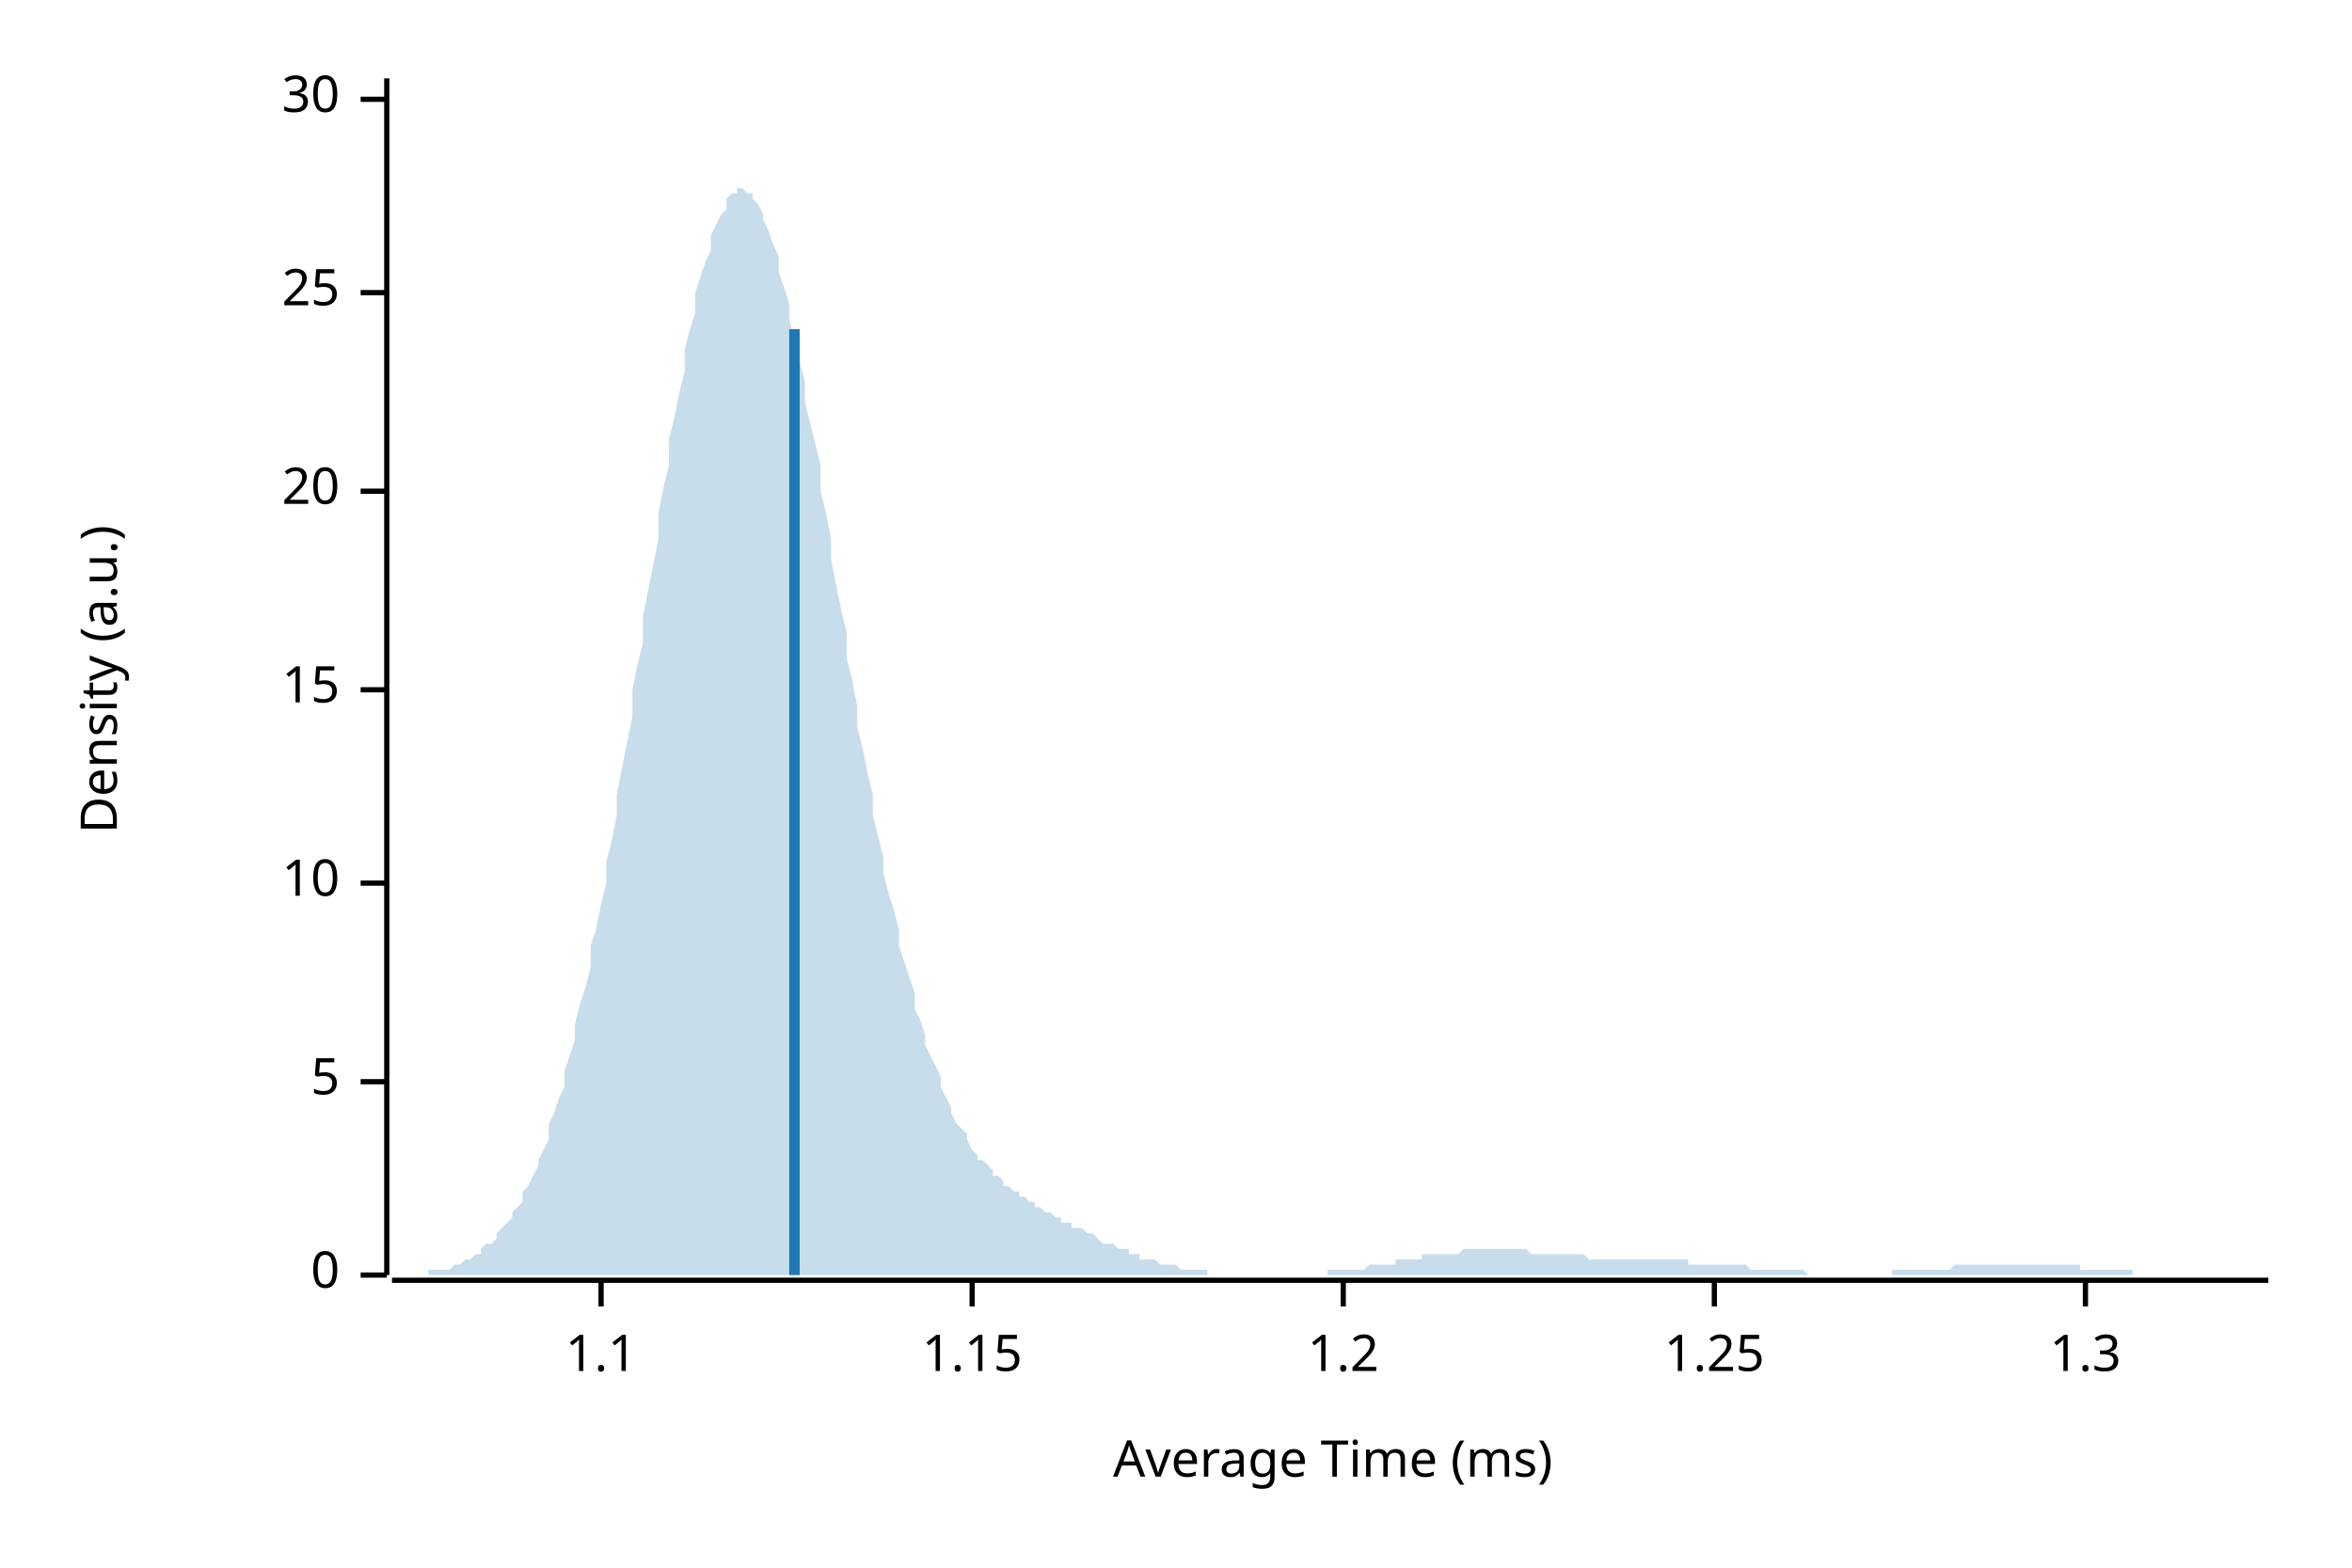
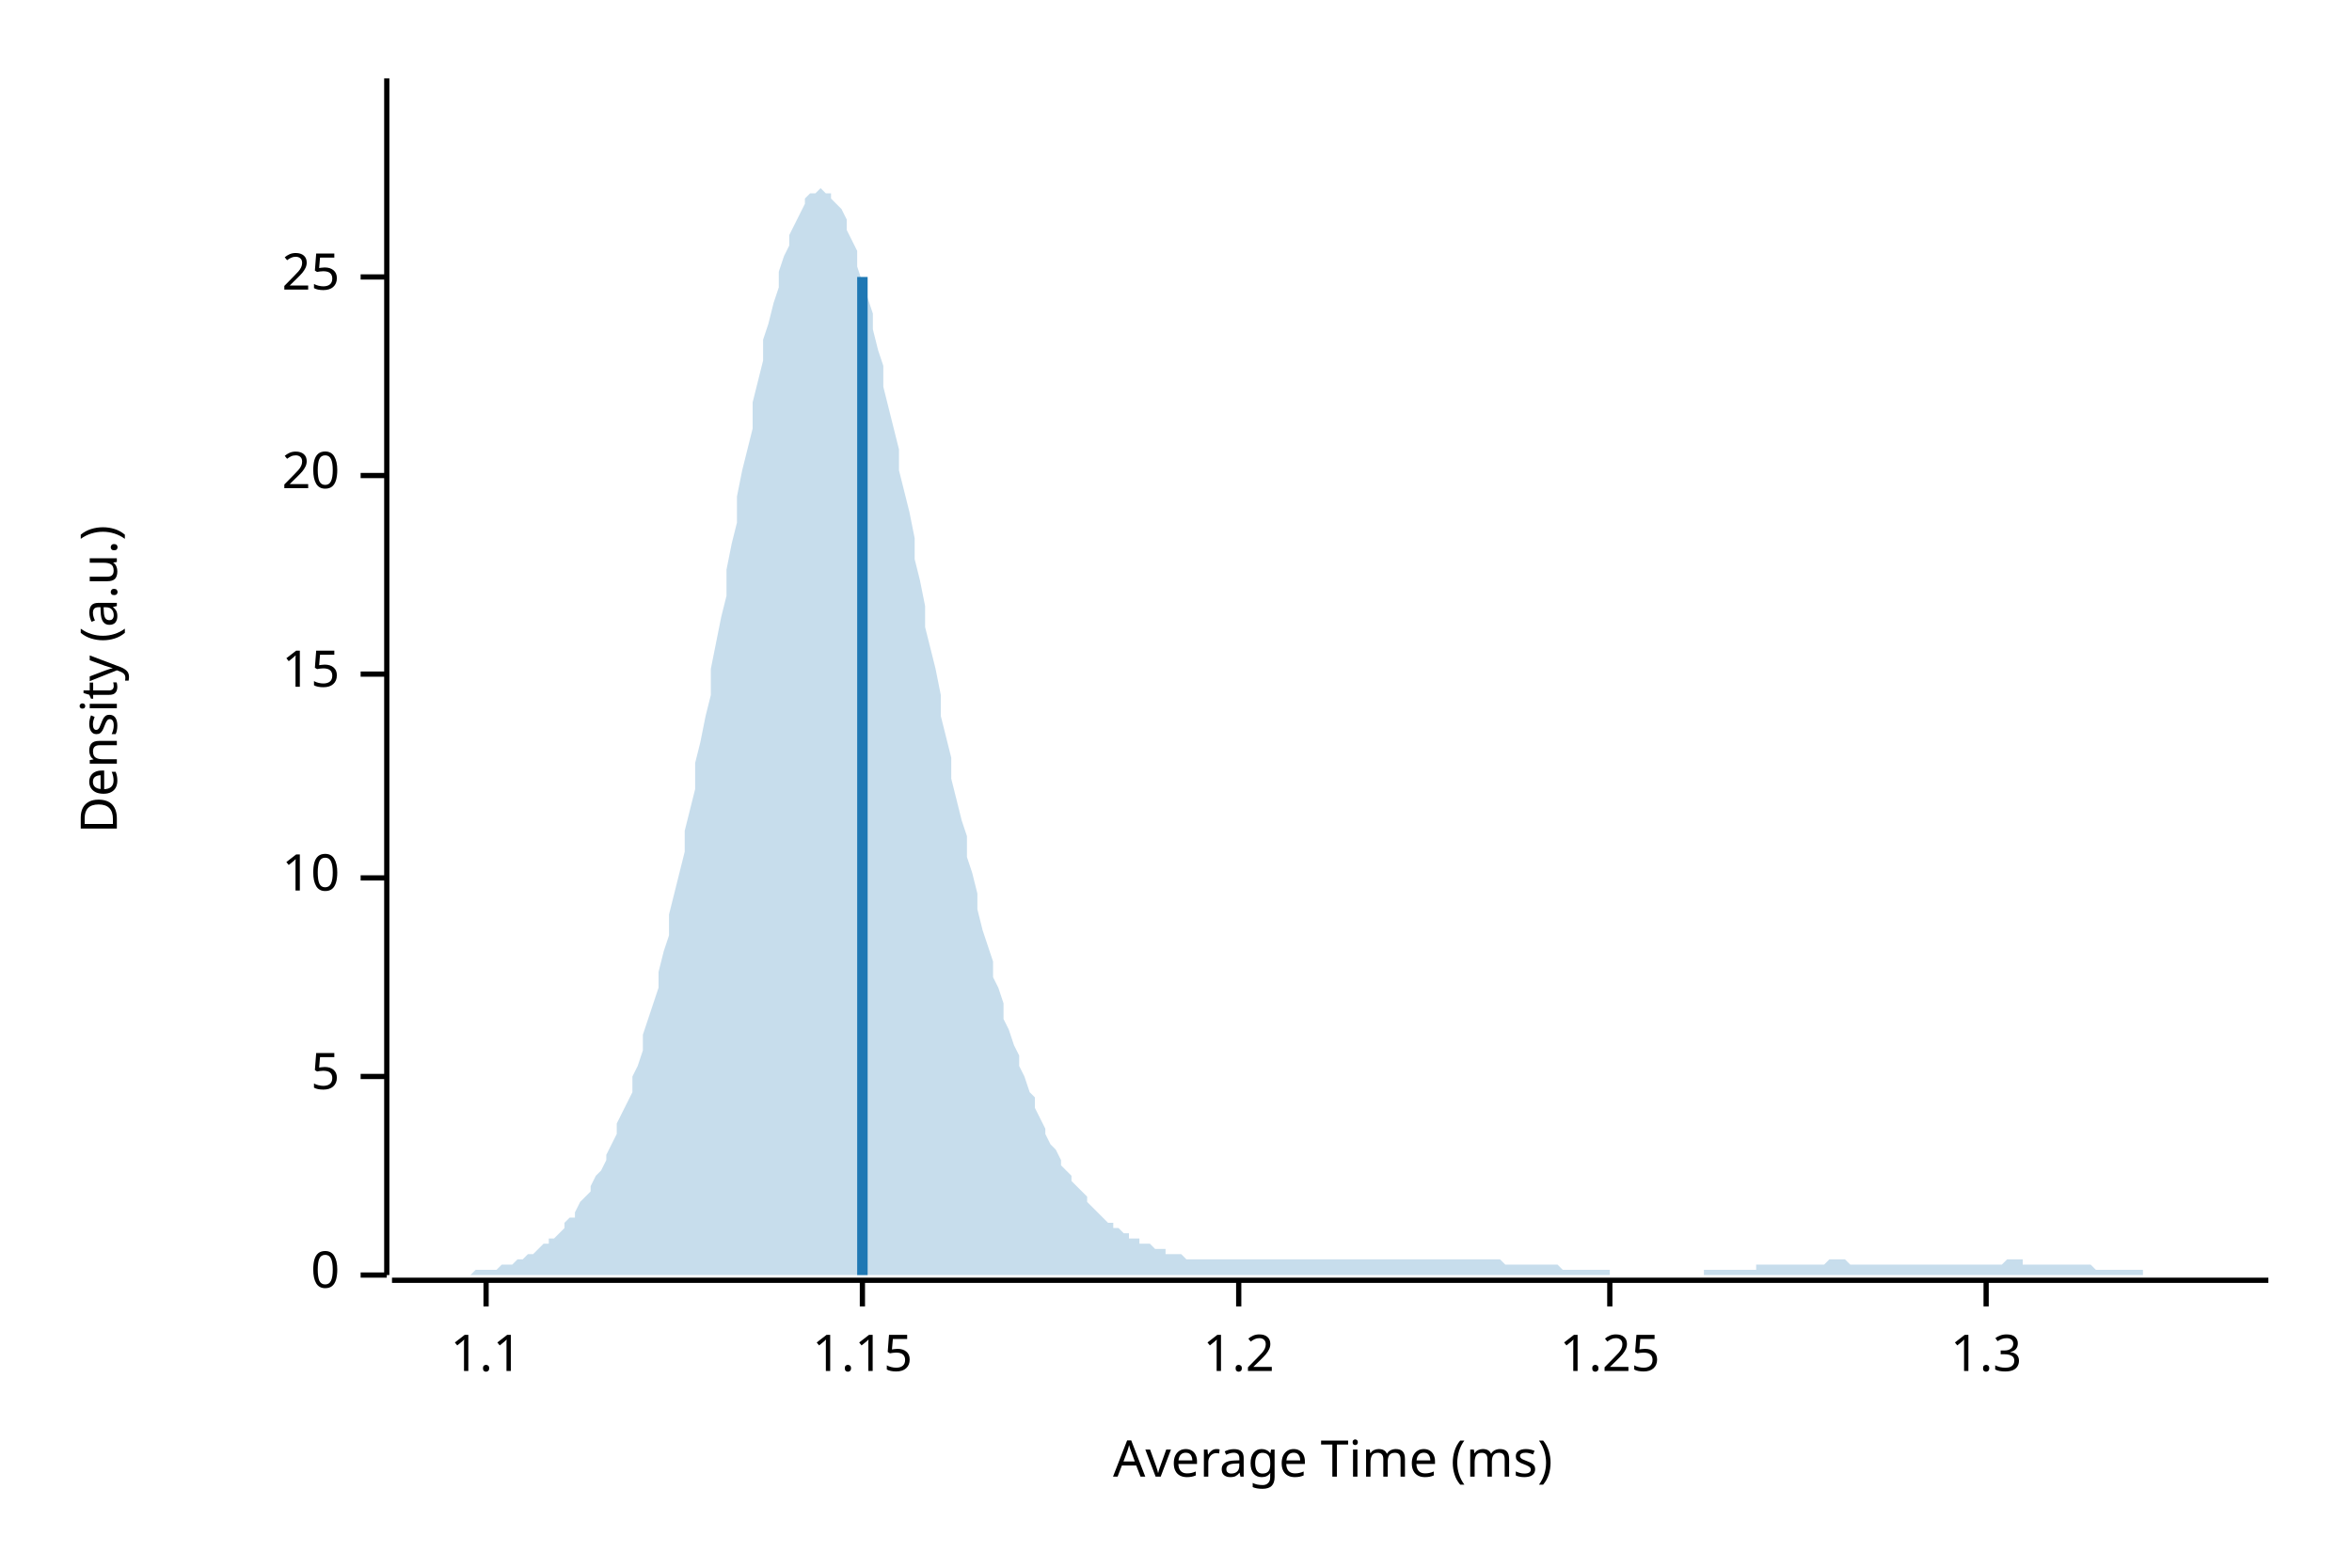
<svg xmlns="http://www.w3.org/2000/svg" width="450" height="300" viewBox="0 0 450 300">
  <text x="15" y="130" dy="0.76em" text-anchor="middle" font-family="sans-serif" font-size="9.677" opacity="1" fill="#000000" transform="rotate(270, 15, 130)">
Density (a.u.)
</text>
  <text x="255" y="285" dy="-0.5ex" text-anchor="middle" font-family="sans-serif" font-size="9.677" opacity="1" fill="#000000">
Average Time (ms)
</text>
  <polyline fill="none" opacity="1" stroke="#000000" stroke-width="1" points="74,15 74,244 " />
  <text x="65" y="244" dy="0.5ex" text-anchor="end" font-family="sans-serif" font-size="9.677" opacity="1" fill="#000000">
0
</text>
  <polyline fill="none" opacity="1" stroke="#000000" stroke-width="1" points="69,244 74,244 " />
-   <text x="65" y="207" dy="0.5ex" text-anchor="end" font-family="sans-serif" font-size="9.677" opacity="1" fill="#000000">
+   <text x="65" y="206" dy="0.5ex" text-anchor="end" font-family="sans-serif" font-size="9.677" opacity="1" fill="#000000">
5
</text>
-   <polyline fill="none" opacity="1" stroke="#000000" stroke-width="1" points="69,207 74,207 " />
-   <text x="65" y="169" dy="0.5ex" text-anchor="end" font-family="sans-serif" font-size="9.677" opacity="1" fill="#000000">
+   <polyline fill="none" opacity="1" stroke="#000000" stroke-width="1" points="69,206 74,206 " />
+   <text x="65" y="168" dy="0.5ex" text-anchor="end" font-family="sans-serif" font-size="9.677" opacity="1" fill="#000000">
10
</text>
-   <polyline fill="none" opacity="1" stroke="#000000" stroke-width="1" points="69,169 74,169 " />
-   <text x="65" y="132" dy="0.5ex" text-anchor="end" font-family="sans-serif" font-size="9.677" opacity="1" fill="#000000">
+   <polyline fill="none" opacity="1" stroke="#000000" stroke-width="1" points="69,168 74,168 " />
+   <text x="65" y="129" dy="0.5ex" text-anchor="end" font-family="sans-serif" font-size="9.677" opacity="1" fill="#000000">
15
</text>
-   <polyline fill="none" opacity="1" stroke="#000000" stroke-width="1" points="69,132 74,132 " />
-   <text x="65" y="94" dy="0.5ex" text-anchor="end" font-family="sans-serif" font-size="9.677" opacity="1" fill="#000000">
+   <polyline fill="none" opacity="1" stroke="#000000" stroke-width="1" points="69,129 74,129 " />
+   <text x="65" y="91" dy="0.5ex" text-anchor="end" font-family="sans-serif" font-size="9.677" opacity="1" fill="#000000">
20
</text>
-   <polyline fill="none" opacity="1" stroke="#000000" stroke-width="1" points="69,94 74,94 " />
-   <text x="65" y="56" dy="0.5ex" text-anchor="end" font-family="sans-serif" font-size="9.677" opacity="1" fill="#000000">
+   <polyline fill="none" opacity="1" stroke="#000000" stroke-width="1" points="69,91 74,91 " />
+   <text x="65" y="53" dy="0.5ex" text-anchor="end" font-family="sans-serif" font-size="9.677" opacity="1" fill="#000000">
25
</text>
-   <polyline fill="none" opacity="1" stroke="#000000" stroke-width="1" points="69,56 74,56 " />
-   <text x="65" y="19" dy="0.5ex" text-anchor="end" font-family="sans-serif" font-size="9.677" opacity="1" fill="#000000">
- 30
- </text>
-   <polyline fill="none" opacity="1" stroke="#000000" stroke-width="1" points="69,19 74,19 " />
+   <polyline fill="none" opacity="1" stroke="#000000" stroke-width="1" points="69,53 74,53 " />
  <polyline fill="none" opacity="1" stroke="#000000" stroke-width="1" points="75,245 434,245 " />
-   <text x="115" y="255" dy="0.76em" text-anchor="middle" font-family="sans-serif" font-size="9.677" opacity="1" fill="#000000">
+   <text x="93" y="255" dy="0.76em" text-anchor="middle" font-family="sans-serif" font-size="9.677" opacity="1" fill="#000000">
1.1
</text>
-   <polyline fill="none" opacity="1" stroke="#000000" stroke-width="1" points="115,245 115,250 " />
-   <text x="186" y="255" dy="0.76em" text-anchor="middle" font-family="sans-serif" font-size="9.677" opacity="1" fill="#000000">
+   <polyline fill="none" opacity="1" stroke="#000000" stroke-width="1" points="93,245 93,250 " />
+   <text x="165" y="255" dy="0.76em" text-anchor="middle" font-family="sans-serif" font-size="9.677" opacity="1" fill="#000000">
1.15
</text>
-   <polyline fill="none" opacity="1" stroke="#000000" stroke-width="1" points="186,245 186,250 " />
-   <text x="257" y="255" dy="0.76em" text-anchor="middle" font-family="sans-serif" font-size="9.677" opacity="1" fill="#000000">
+   <polyline fill="none" opacity="1" stroke="#000000" stroke-width="1" points="165,245 165,250 " />
+   <text x="237" y="255" dy="0.76em" text-anchor="middle" font-family="sans-serif" font-size="9.677" opacity="1" fill="#000000">
1.2
</text>
-   <polyline fill="none" opacity="1" stroke="#000000" stroke-width="1" points="257,245 257,250 " />
-   <text x="328" y="255" dy="0.76em" text-anchor="middle" font-family="sans-serif" font-size="9.677" opacity="1" fill="#000000">
+   <polyline fill="none" opacity="1" stroke="#000000" stroke-width="1" points="237,245 237,250 " />
+   <text x="308" y="255" dy="0.76em" text-anchor="middle" font-family="sans-serif" font-size="9.677" opacity="1" fill="#000000">
1.25
</text>
-   <polyline fill="none" opacity="1" stroke="#000000" stroke-width="1" points="328,245 328,250 " />
-   <text x="399" y="255" dy="0.76em" text-anchor="middle" font-family="sans-serif" font-size="9.677" opacity="1" fill="#000000">
+   <polyline fill="none" opacity="1" stroke="#000000" stroke-width="1" points="308,245 308,250 " />
+   <text x="380" y="255" dy="0.76em" text-anchor="middle" font-family="sans-serif" font-size="9.677" opacity="1" fill="#000000">
1.3
</text>
-   <polyline fill="none" opacity="1" stroke="#000000" stroke-width="1" points="399,245 399,250 " />
-   <polygon opacity="0.25" fill="#1F78B4" points="75,244 75,244 76,244 77,244 77,244 78,244 79,244 80,244 80,244 81,244 82,244 82,243 83,243 84,243 85,243 85,243 86,243 87,242 87,242 88,242 89,241 90,241 90,241 91,240 92,240 92,239 93,238 94,238 95,237 95,236 96,235 97,234 98,233 98,232 99,231 100,230 100,228 101,227 102,225 103,223 103,222 104,220 105,218 105,215 106,213 107,210 108,208 108,205 109,202 110,199 110,196 111,192 112,189 113,185 113,181 114,178 115,173 116,169 116,165 117,161 118,156 118,152 119,147 120,142 121,137 121,132 122,127 123,123 123,118 124,113 125,108 126,103 126,98 127,93 128,89 128,84 129,80 130,75 131,71 131,67 132,63 133,60 133,56 134,53 135,50 136,48 136,45 137,43 138,41 139,40 139,38 140,37 141,37 141,36 142,36 143,37 144,37 144,38 145,39 146,41 146,42 147,44 148,47 149,49 149,52 150,55 151,58 151,61 152,65 153,69 154,73 154,77 155,81 156,85 157,89 157,94 158,98 159,103 159,107 160,112 161,117 162,121 162,126 163,130 164,135 164,139 165,143 166,148 167,152 167,156 168,160 169,164 169,167 170,171 171,174 172,178 172,181 173,184 174,187 175,190 175,193 176,195 177,198 177,200 178,202 179,204 180,206 180,208 181,210 182,212 182,213 183,215 184,216 185,217 185,218 186,220 187,221 187,222 188,222 189,223 190,224 190,225 191,225 192,226 192,227 193,227 194,228 195,228 195,229 196,229 197,230 198,230 198,231 199,231 200,232 200,232 201,232 202,233 203,233 203,234 204,234 205,234 205,235 206,235 207,235 208,236 208,236 209,236 210,237 210,237 211,238 212,238 213,238 213,238 214,239 215,239 216,239 216,240 217,240 218,240 218,241 219,241 220,241 221,241 221,241 222,242 223,242 223,242 224,242 225,242 226,243 226,243 227,243 228,243 228,243 229,243 230,243 231,243 231,244 232,244 233,244 233,244 234,244 235,244 236,244 236,244 237,244 238,244 239,244 239,244 240,244 241,244 241,244 242,244 243,244 244,244 244,244 245,244 246,244 246,244 247,244 248,244 249,244 249,244 250,244 251,244 251,244 252,244 253,244 254,244 254,243 255,243 256,243 257,243 257,243 258,243 259,243 259,243 260,243 261,243 262,242 262,242 263,242 264,242 264,242 265,242 266,242 267,242 267,241 268,241 269,241 269,241 270,241 271,241 272,241 272,240 273,240 274,240 275,240 275,240 276,240 277,240 277,240 278,240 279,240 280,239 280,239 281,239 282,239 282,239 283,239 284,239 285,239 285,239 286,239 287,239 287,239 288,239 289,239 290,239 290,239 291,239 292,239 292,239 293,240 294,240 295,240 295,240 296,240 297,240 298,240 298,240 299,240 300,240 300,240 301,240 302,240 303,240 303,240 304,241 305,241 305,241 306,241 307,241 308,241 308,241 309,241 310,241 310,241 311,241 312,241 313,241 313,241 314,241 315,241 316,241 316,241 317,241 318,241 318,241 319,241 320,241 321,241 321,241 322,241 323,241 323,242 324,242 325,242 326,242 326,242 327,242 328,242 328,242 329,242 330,242 331,242 331,242 332,242 333,242 333,242 334,242 335,243 336,243 336,243 337,243 338,243 339,243 339,243 340,243 341,243 341,243 342,243 343,243 344,243 344,243 345,243 346,244 346,244 347,244 348,244 349,244 349,244 350,244 351,244 351,244 352,244 353,244 354,244 354,244 355,244 356,244 357,244 357,244 358,244 359,244 359,244 360,244 361,244 362,244 362,243 363,243 364,243 364,243 365,243 366,243 367,243 367,243 368,243 369,243 369,243 370,243 371,243 372,243 372,243 373,243 374,242 375,242 375,242 376,242 377,242 377,242 378,242 379,242 380,242 380,242 381,242 382,242 382,242 383,242 384,242 385,242 385,242 386,242 387,242 387,242 388,242 389,242 390,242 390,242 391,242 392,242 392,242 393,242 394,242 395,242 395,242 396,242 397,242 398,242 398,243 399,243 400,243 400,243 401,243 402,243 403,243 403,243 404,243 405,243 405,243 406,243 407,243 408,243 408,244 409,244 410,244 410,244 411,244 412,244 413,244 413,244 414,244 415,244 416,244 416,244 417,244 418,244 418,244 419,244 420,244 421,244 421,244 422,244 423,244 423,244 424,244 425,244 426,244 426,244 427,244 428,244 428,244 429,244 430,244 431,244 431,244 432,244 433,244 434,244 434,244 75,244 " />
-   <polyline fill="none" opacity="1" stroke="#1F78B4" stroke-width="2" points="152,244 152,63 " />
+   <polyline fill="none" opacity="1" stroke="#000000" stroke-width="1" points="380,245 380,250 " />
+   <polygon opacity="0.25" fill="#1F78B4" points="75,244 75,244 76,244 77,244 77,244 78,244 79,244 80,244 80,244 81,244 82,244 82,244 83,244 84,244 85,244 85,244 86,244 87,244 87,244 88,244 89,244 90,244 90,244 91,243 92,243 92,243 93,243 94,243 95,243 95,243 96,242 97,242 98,242 98,242 99,241 100,241 100,241 101,240 102,240 103,239 103,239 104,238 105,238 105,237 106,237 107,236 108,235 108,234 109,233 110,233 110,232 111,230 112,229 113,228 113,227 114,225 115,224 116,222 116,221 117,219 118,217 118,215 119,213 120,211 121,209 121,206 122,204 123,201 123,198 124,195 125,192 126,189 126,186 127,182 128,179 128,175 129,171 130,167 131,163 131,159 132,155 133,151 133,146 134,142 135,137 136,133 136,128 137,123 138,118 139,114 139,109 140,104 141,100 141,95 142,90 143,86 144,82 144,77 145,73 146,69 146,65 147,62 148,58 149,55 149,52 150,49 151,47 151,45 152,43 153,41 154,39 154,38 155,37 156,37 157,36 157,36 158,37 159,37 159,38 160,39 161,40 162,42 162,44 163,46 164,48 164,51 165,54 166,57 167,60 167,63 168,67 169,70 169,74 170,78 171,82 172,86 172,90 173,94 174,98 175,103 175,107 176,111 177,116 177,120 178,124 179,128 180,133 180,137 181,141 182,145 182,149 183,153 184,157 185,160 185,164 186,167 187,171 187,174 188,178 189,181 190,184 190,187 191,189 192,192 192,195 193,197 194,200 195,202 195,204 196,206 197,209 198,210 198,212 199,214 200,216 200,217 201,219 202,220 203,222 203,223 204,224 205,225 205,226 206,227 207,228 208,229 208,230 209,231 210,232 210,232 211,233 212,234 213,234 213,235 214,235 215,236 216,236 216,237 217,237 218,237 218,238 219,238 220,238 221,239 221,239 222,239 223,239 223,240 224,240 225,240 226,240 226,240 227,241 228,241 228,241 229,241 230,241 231,241 231,241 232,241 233,241 233,241 234,241 235,241 236,241 236,241 237,241 238,241 239,241 239,241 240,241 241,241 241,241 242,241 243,241 244,241 244,241 245,241 246,241 246,241 247,241 248,241 249,241 249,241 250,241 251,241 251,241 252,241 253,241 254,241 254,241 255,241 256,241 257,241 257,241 258,241 259,241 259,241 260,241 261,241 262,241 262,241 263,241 264,241 264,241 265,241 266,241 267,241 267,241 268,241 269,241 269,241 270,241 271,241 272,241 272,241 273,241 274,241 275,241 275,241 276,241 277,241 277,241 278,241 279,241 280,241 280,241 281,241 282,241 282,241 283,241 284,241 285,241 285,241 286,241 287,241 287,241 288,242 289,242 290,242 290,242 291,242 292,242 292,242 293,242 294,242 295,242 295,242 296,242 297,242 298,242 298,242 299,243 300,243 300,243 301,243 302,243 303,243 303,243 304,243 305,243 305,243 306,243 307,243 308,243 308,244 309,244 310,244 310,244 311,244 312,244 313,244 313,244 314,244 315,244 316,244 316,244 317,244 318,244 318,244 319,244 320,244 321,244 321,244 322,244 323,244 323,244 324,244 325,244 326,244 326,243 327,243 328,243 328,243 329,243 330,243 331,243 331,243 332,243 333,243 333,243 334,243 335,243 336,243 336,242 337,242 338,242 339,242 339,242 340,242 341,242 341,242 342,242 343,242 344,242 344,242 345,242 346,242 346,242 347,242 348,242 349,242 349,242 350,241 351,241 351,241 352,241 353,241 354,242 354,242 355,242 356,242 357,242 357,242 358,242 359,242 359,242 360,242 361,242 362,242 362,242 363,242 364,242 364,242 365,242 366,242 367,242 367,242 368,242 369,242 369,242 370,242 371,242 372,242 372,242 373,242 374,242 375,242 375,242 376,242 377,242 377,242 378,242 379,242 380,242 380,242 381,242 382,242 382,242 383,242 384,241 385,241 385,241 386,241 387,241 387,242 388,242 389,242 390,242 390,242 391,242 392,242 392,242 393,242 394,242 395,242 395,242 396,242 397,242 398,242 398,242 399,242 400,242 400,242 401,243 402,243 403,243 403,243 404,243 405,243 405,243 406,243 407,243 408,243 408,243 409,243 410,243 410,244 411,244 412,244 413,244 413,244 414,244 415,244 416,244 416,244 417,244 418,244 418,244 419,244 420,244 421,244 421,244 422,244 423,244 423,244 424,244 425,244 426,244 426,244 427,244 428,244 428,244 429,244 430,244 431,244 431,244 432,244 433,244 434,244 434,244 75,244 " />
+   <polyline fill="none" opacity="1" stroke="#1F78B4" stroke-width="2" points="165,244 165,53 " />
</svg>
